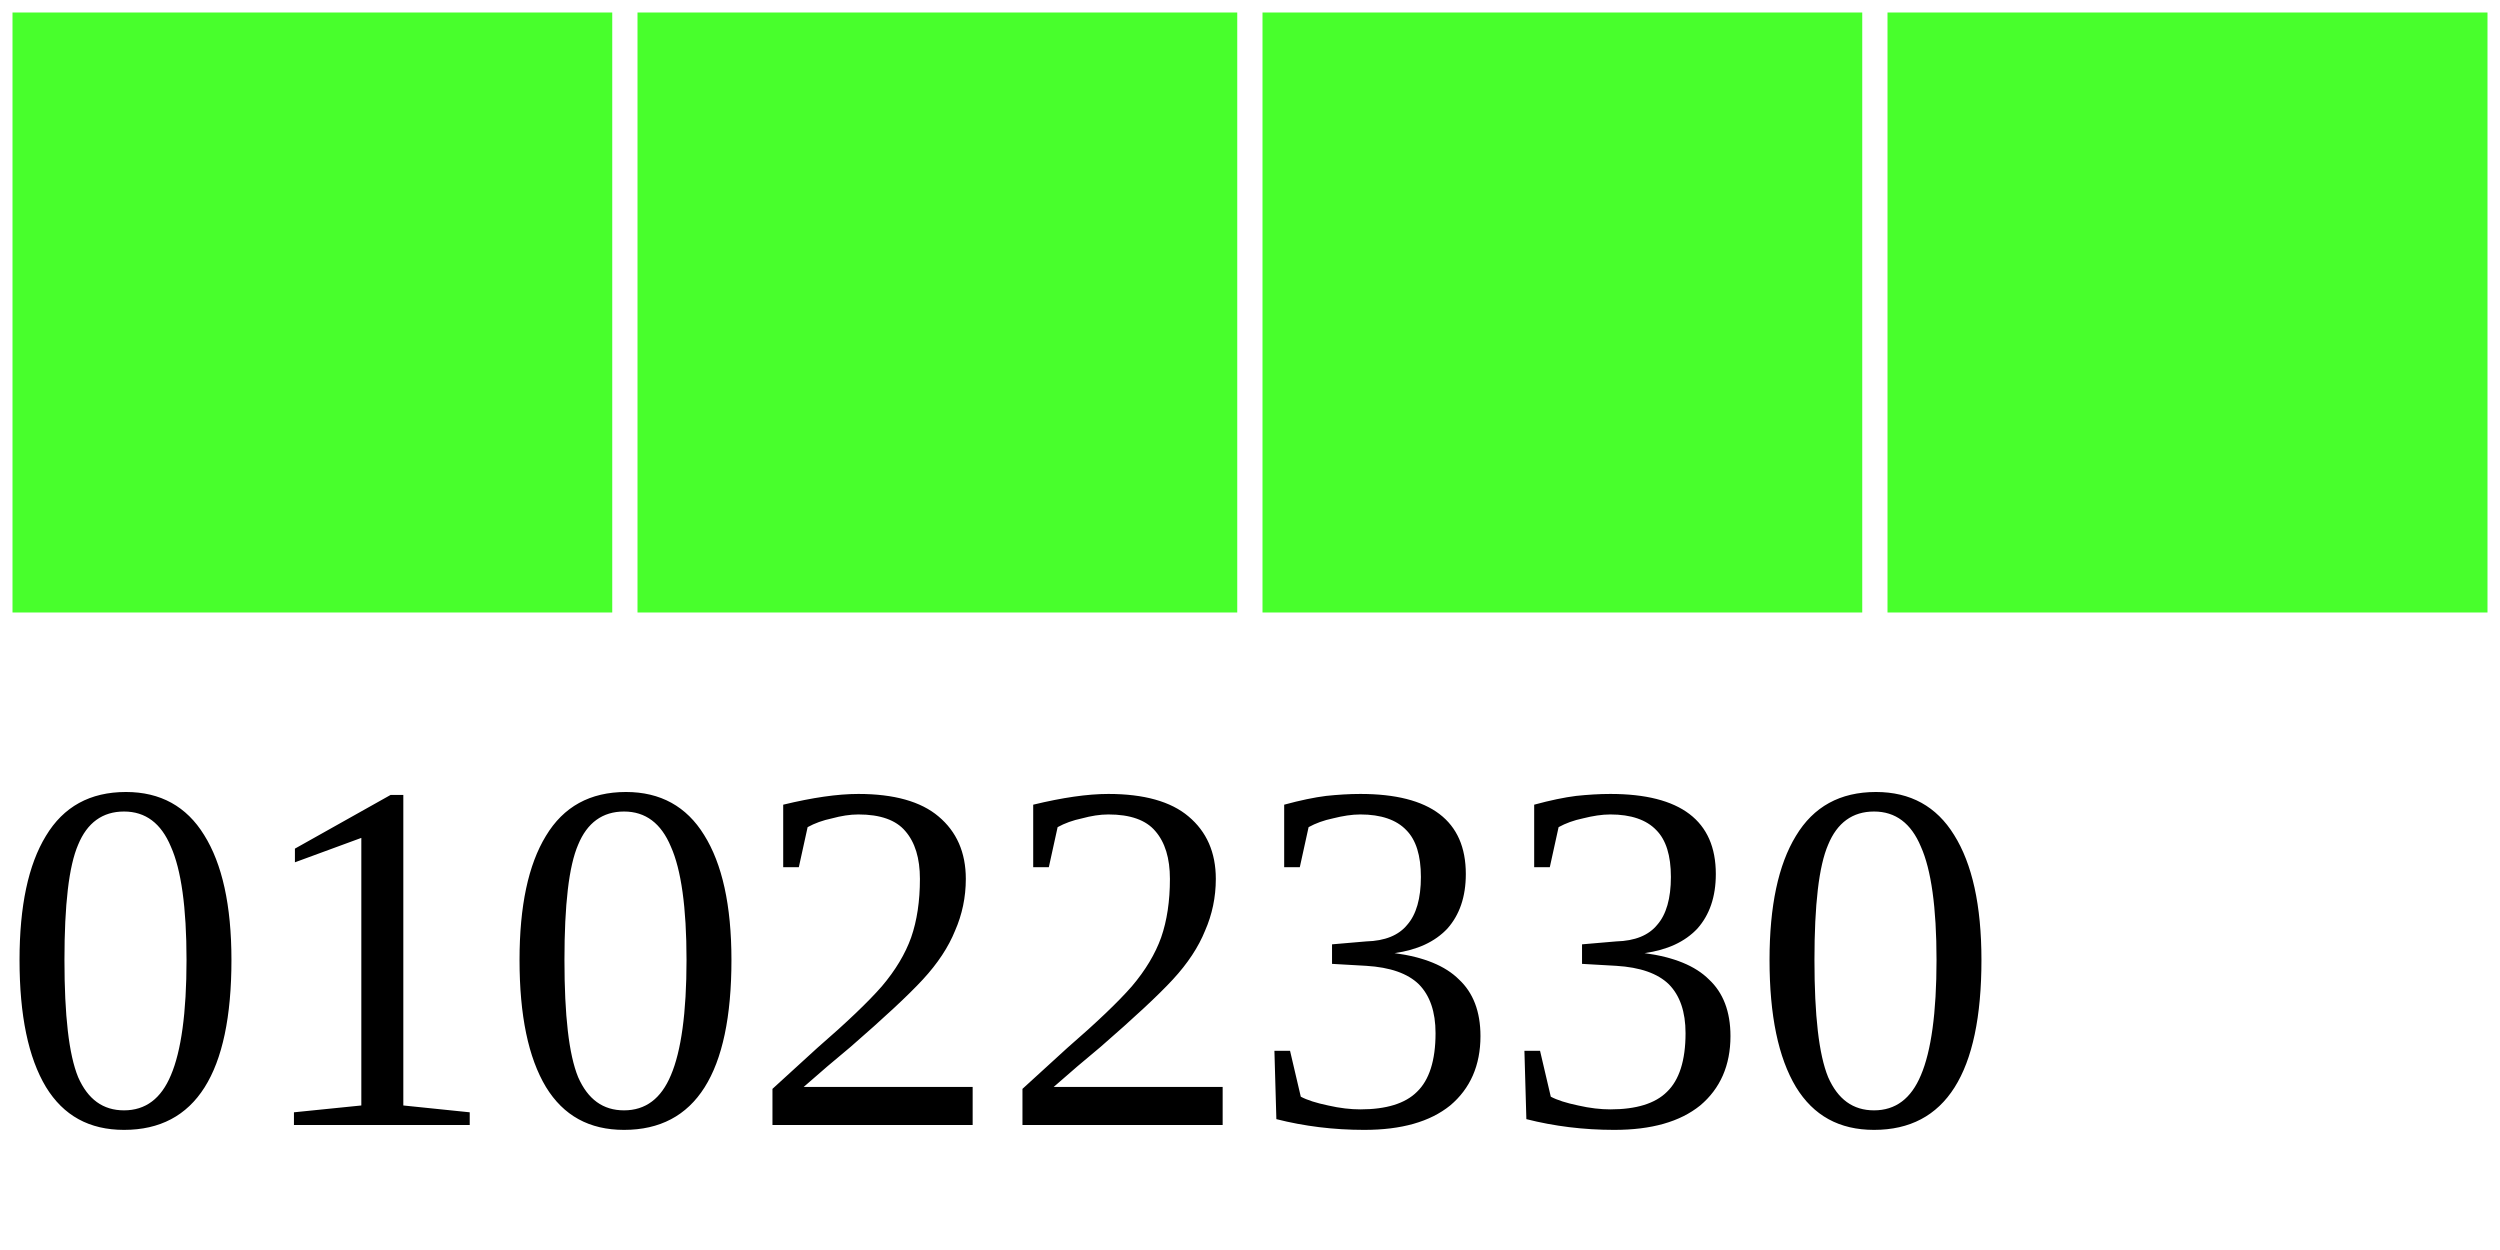
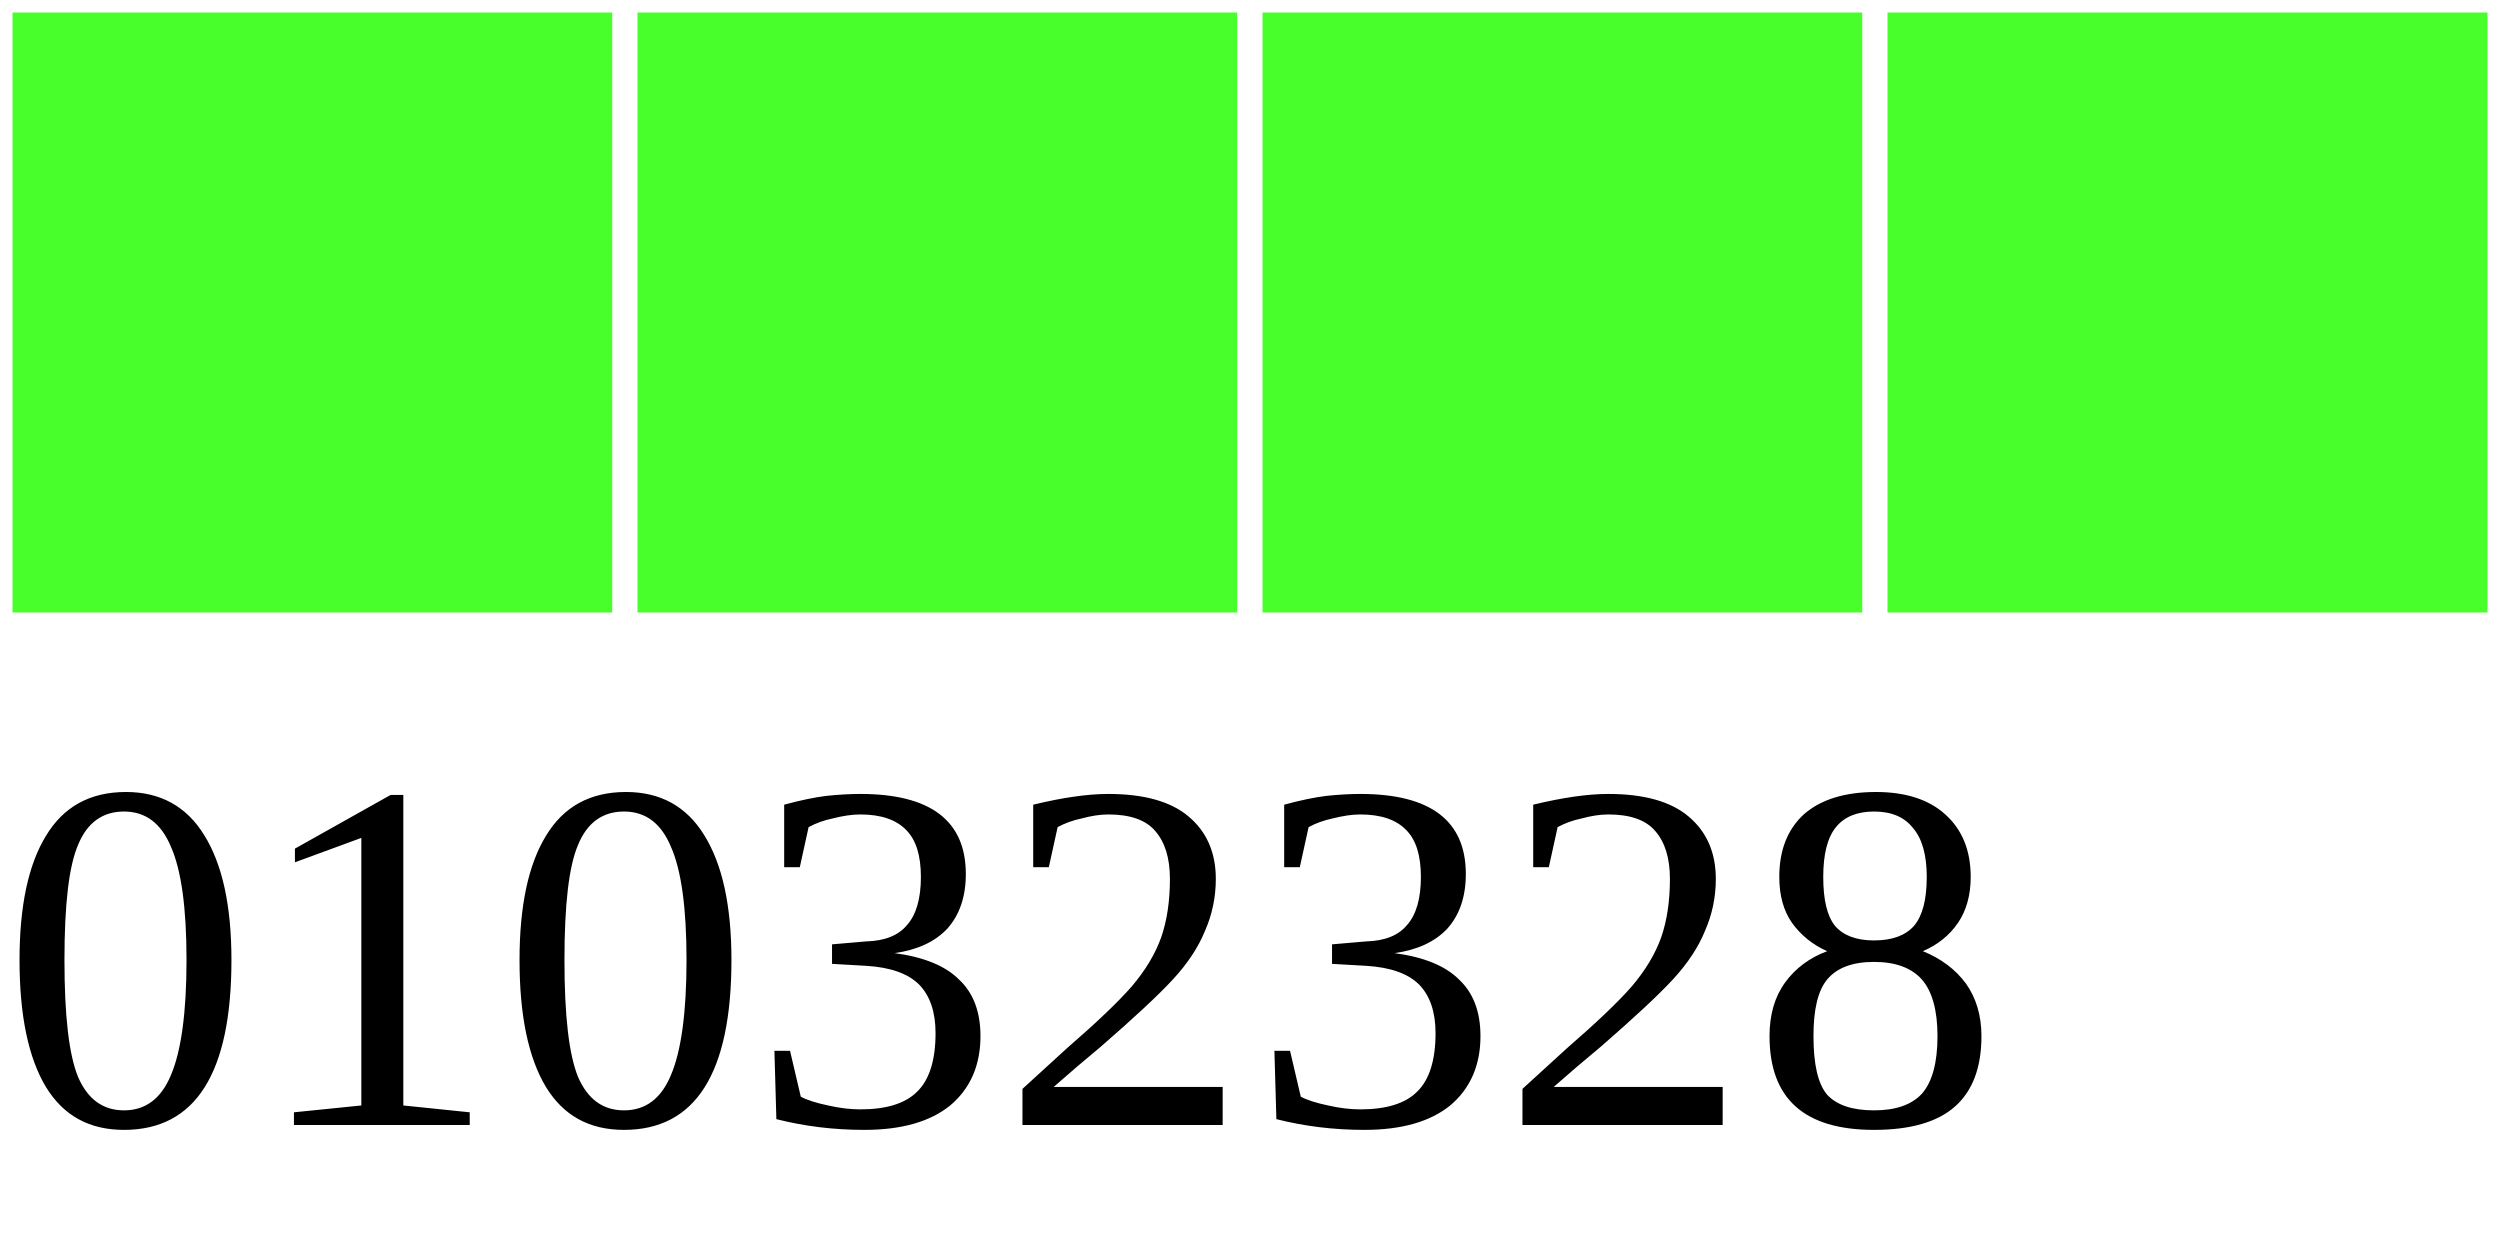
<svg xmlns="http://www.w3.org/2000/svg" width="40" height="20">
  <g>
    <rect width="10" height="10" style="fill:#48FF2C;stroke-width:0.4;stroke:rgb(255,255,255)" x="0" />
    <rect width="10" height="10" style="fill:#48FF2C;stroke-width:0.4;stroke:rgb(255,255,255)" x="10" />
    <rect width="10" height="10" style="fill:#48FF2C;stroke-width:0.4;stroke:rgb(255,255,255)" x="20" />
    <rect width="10" height="10" style="fill:#48FF2C;stroke-width:0.4;stroke:rgb(255,255,255)" x="30" />
-     <text x="0" y="18" fill="black" font-size="8">01022330</text>
+     <text x="0" y="18" fill="black" font-size="8">01032328</text>
  </g>
</svg>
